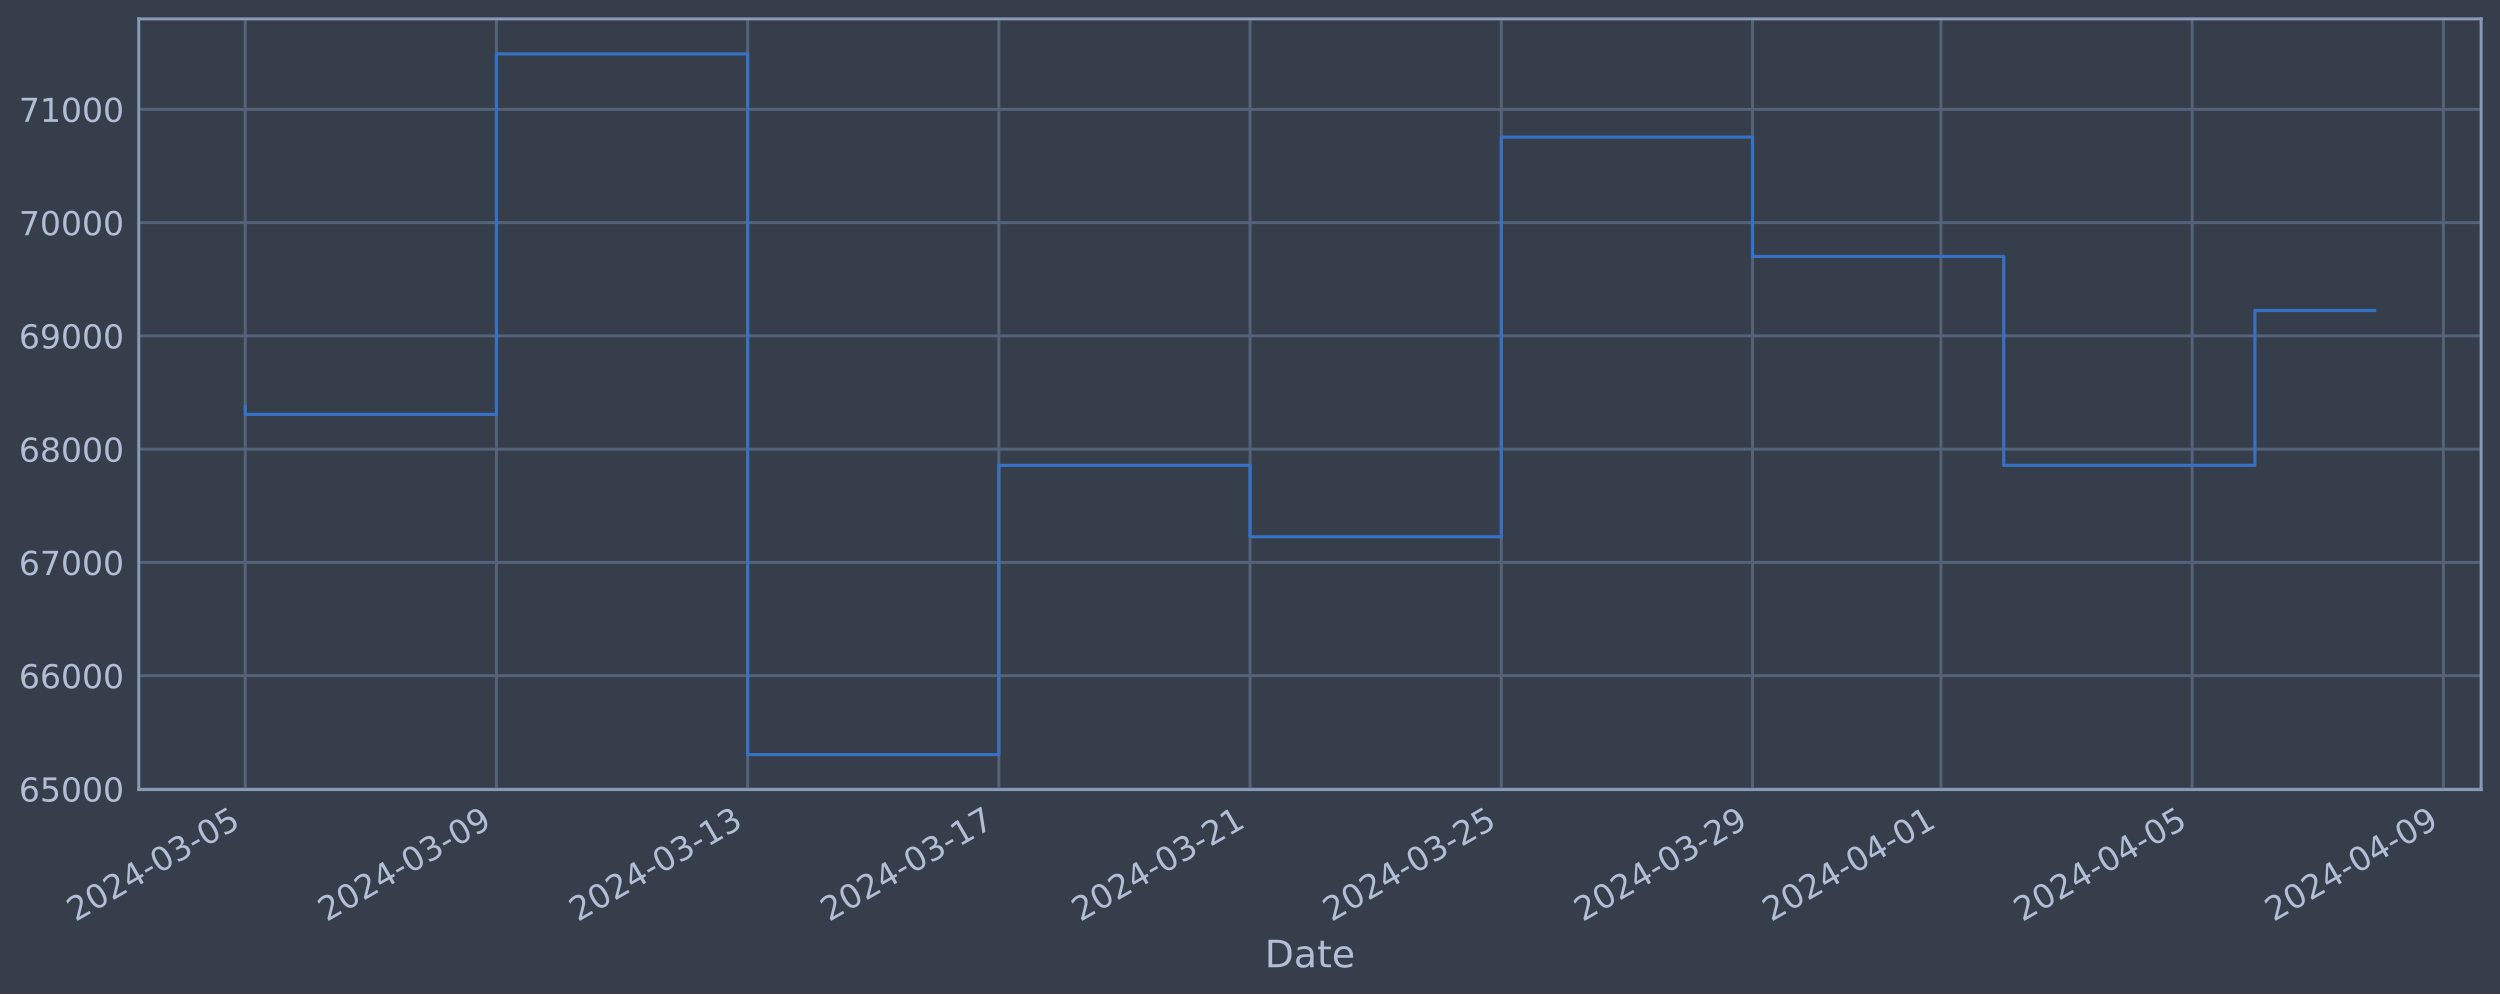
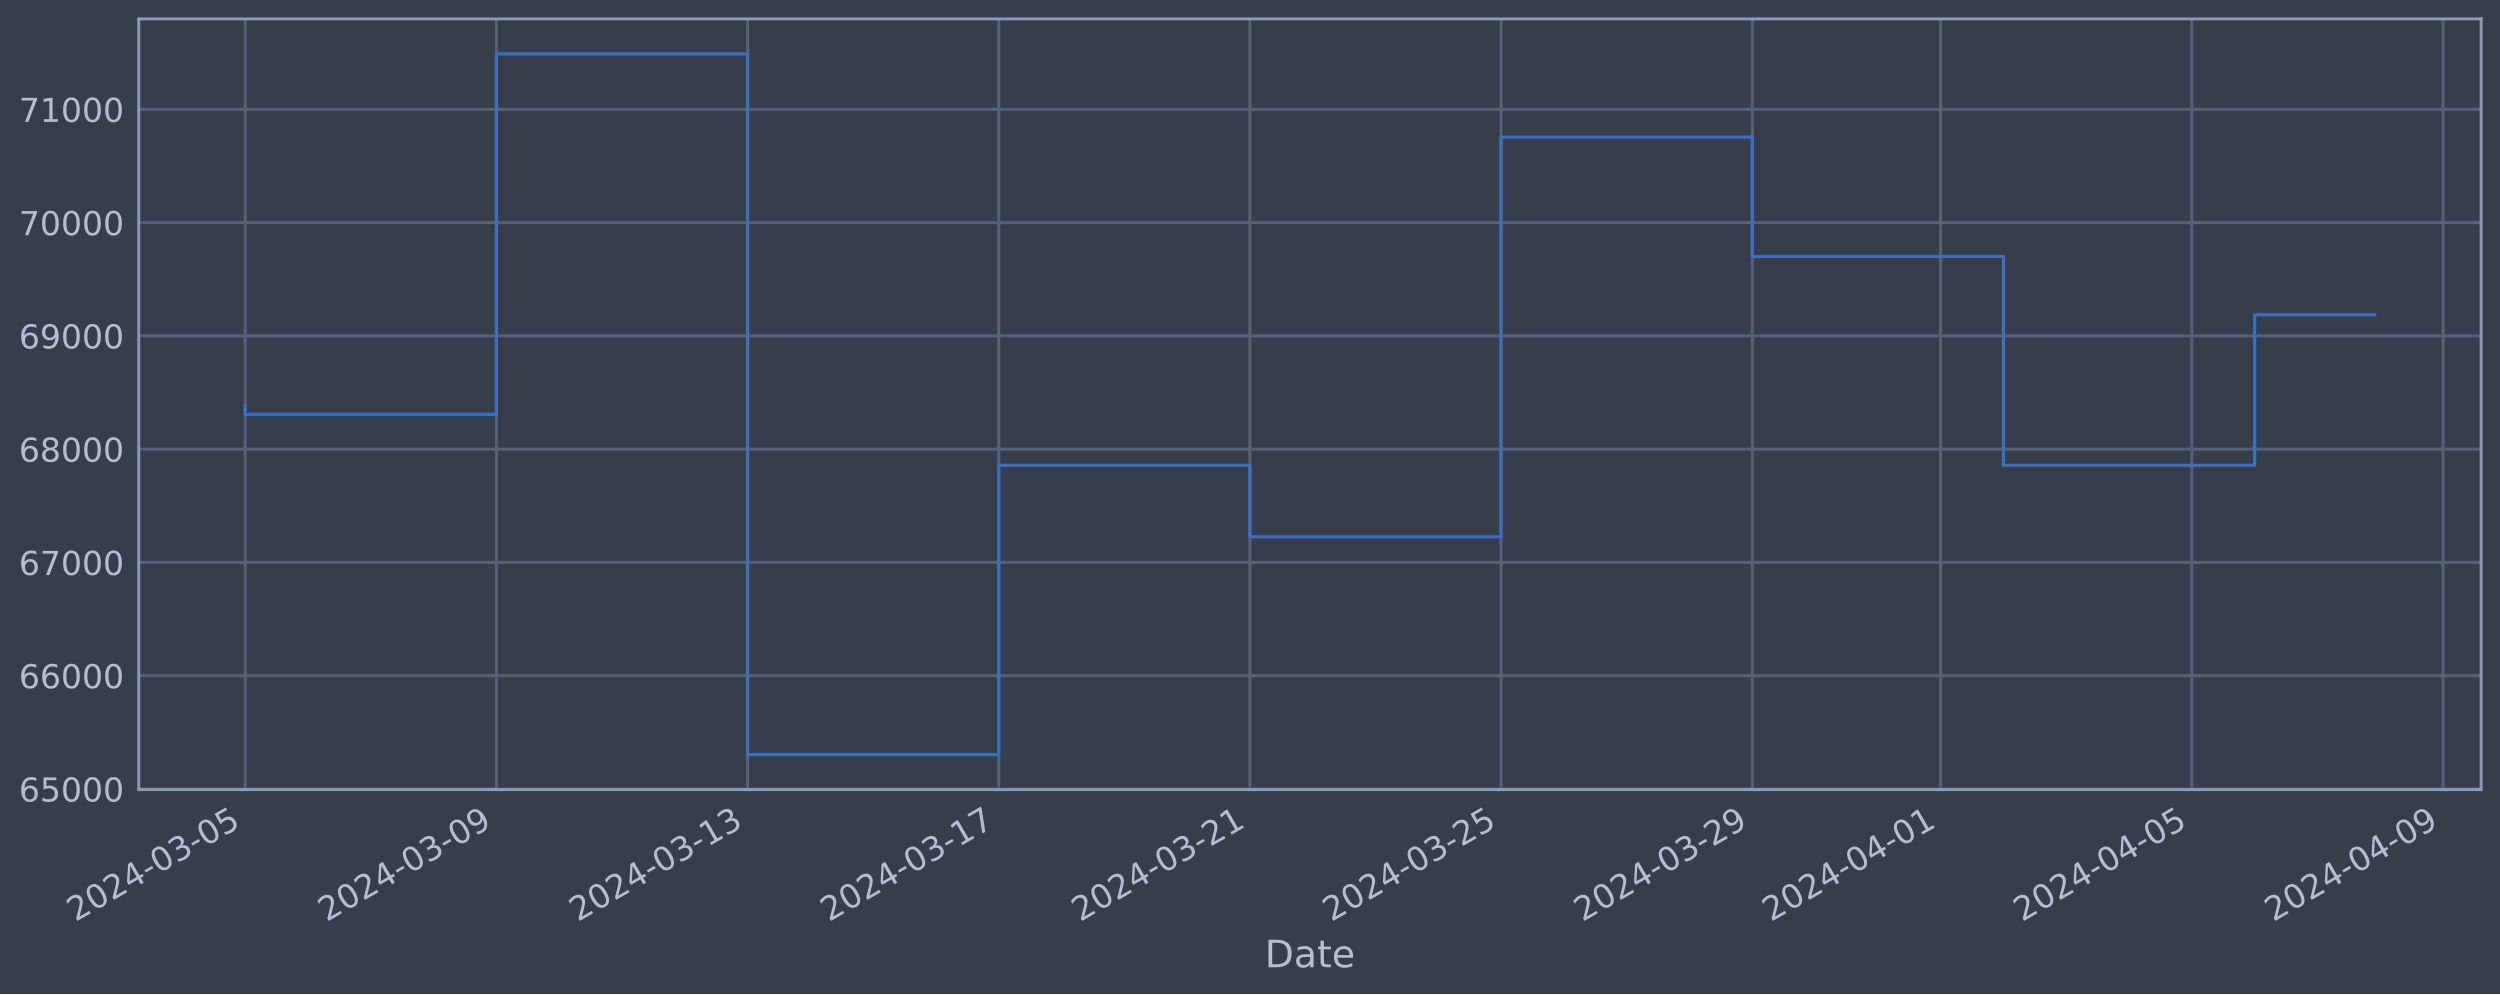
<svg xmlns="http://www.w3.org/2000/svg" xmlns:xlink="http://www.w3.org/1999/xlink" width="952.884pt" height="378.87pt" viewBox="0 0 952.884 378.87" version="1.1">
  <defs>
    <style type="text/css">*{stroke-linejoin: round; stroke-linecap: butt}</style>
  </defs>
  <g id="figure_1">
    <g id="patch_1">
      <path d="M 0 378.87  L 952.884 378.87  L 952.884 0  L 0 0  z " style="fill: #373e4b" />
    </g>
    <g id="axes_1">
      <g id="patch_2">
        <path d="M 52.884 300.96  L 945.684 300.96  L 945.684 7.2  L 52.884 7.2  z " style="fill: #373e4b" />
      </g>
      <g id="matplotlib.axis_1">
        <g id="xtick_1">
          <g id="line2d_1">
-             <path d="M 93.466 300.96  L 93.466 7.2  " clip-path="url(#p858de53395)" style="fill: none; stroke: #546379; stroke-width: 1.12; stroke-linecap: square" />
+             <path d="M 93.466 300.96  L 93.466 7.2  " clip-path="url(#pb5857c3c7d)" style="fill: none; stroke: #546379; stroke-width: 1.12; stroke-linecap: square" />
          </g>
          <g id="line2d_2" />
          <g id="text_1">
            <g style="fill: #b1bed6" transform="translate(28.74006 351.4642) rotate(-30) scale(0.126 -0.126)">
              <defs>
                <path id="DejaVuSans-32" d="M 1228 531  L 3431 531  L 3431 0  L 469 0  L 469 531  Q 828 903 1448 1529  Q 2069 2156 2228 2338  Q 2531 2678 2651 2914  Q 2772 3150 2772 3378  Q 2772 3750 2511 3984  Q 2250 4219 1831 4219  Q 1534 4219 1204 4116  Q 875 4013 500 3803  L 500 4441  Q 881 4594 1212 4672  Q 1544 4750 1819 4750  Q 2544 4750 2975 4387  Q 3406 4025 3406 3419  Q 3406 3131 3298 2873  Q 3191 2616 2906 2266  Q 2828 2175 2409 1742  Q 1991 1309 1228 531  z " transform="scale(0.015625)" />
                <path id="DejaVuSans-30" d="M 2034 4250  Q 1547 4250 1301 3770  Q 1056 3291 1056 2328  Q 1056 1369 1301 889  Q 1547 409 2034 409  Q 2525 409 2770 889  Q 3016 1369 3016 2328  Q 3016 3291 2770 3770  Q 2525 4250 2034 4250  z M 2034 4750  Q 2819 4750 3233 4129  Q 3647 3509 3647 2328  Q 3647 1150 3233 529  Q 2819 -91 2034 -91  Q 1250 -91 836 529  Q 422 1150 422 2328  Q 422 3509 836 4129  Q 1250 4750 2034 4750  z " transform="scale(0.015625)" />
                <path id="DejaVuSans-34" d="M 2419 4116  L 825 1625  L 2419 1625  L 2419 4116  z M 2253 4666  L 3047 4666  L 3047 1625  L 3713 1625  L 3713 1100  L 3047 1100  L 3047 0  L 2419 0  L 2419 1100  L 313 1100  L 313 1709  L 2253 4666  z " transform="scale(0.015625)" />
                <path id="DejaVuSans-2d" d="M 313 2009  L 1997 2009  L 1997 1497  L 313 1497  L 313 2009  z " transform="scale(0.015625)" />
                <path id="DejaVuSans-33" d="M 2597 2516  Q 3050 2419 3304 2112  Q 3559 1806 3559 1356  Q 3559 666 3084 287  Q 2609 -91 1734 -91  Q 1441 -91 1130 -33  Q 819 25 488 141  L 488 750  Q 750 597 1062 519  Q 1375 441 1716 441  Q 2309 441 2620 675  Q 2931 909 2931 1356  Q 2931 1769 2642 2001  Q 2353 2234 1838 2234  L 1294 2234  L 1294 2753  L 1863 2753  Q 2328 2753 2575 2939  Q 2822 3125 2822 3475  Q 2822 3834 2567 4026  Q 2313 4219 1838 4219  Q 1578 4219 1281 4162  Q 984 4106 628 3988  L 628 4550  Q 988 4650 1302 4700  Q 1616 4750 1894 4750  Q 2613 4750 3031 4423  Q 3450 4097 3450 3541  Q 3450 3153 3228 2886  Q 3006 2619 2597 2516  z " transform="scale(0.015625)" />
                <path id="DejaVuSans-35" d="M 691 4666  L 3169 4666  L 3169 4134  L 1269 4134  L 1269 2991  Q 1406 3038 1543 3061  Q 1681 3084 1819 3084  Q 2600 3084 3056 2656  Q 3513 2228 3513 1497  Q 3513 744 3044 326  Q 2575 -91 1722 -91  Q 1428 -91 1123 -41  Q 819 9 494 109  L 494 744  Q 775 591 1075 516  Q 1375 441 1709 441  Q 2250 441 2565 725  Q 2881 1009 2881 1497  Q 2881 1984 2565 2268  Q 2250 2553 1709 2553  Q 1456 2553 1204 2497  Q 953 2441 691 2322  L 691 4666  z " transform="scale(0.015625)" />
              </defs>
              <use xlink:href="#DejaVuSans-32" />
              <use xlink:href="#DejaVuSans-30" x="63.623" />
              <use xlink:href="#DejaVuSans-32" x="127.246" />
              <use xlink:href="#DejaVuSans-34" x="190.869" />
              <use xlink:href="#DejaVuSans-2d" x="254.492" />
              <use xlink:href="#DejaVuSans-30" x="290.576" />
              <use xlink:href="#DejaVuSans-33" x="354.199" />
              <use xlink:href="#DejaVuSans-2d" x="417.822" />
              <use xlink:href="#DejaVuSans-30" x="453.906" />
              <use xlink:href="#DejaVuSans-35" x="517.529" />
            </g>
          </g>
        </g>
        <g id="xtick_2">
          <g id="line2d_3">
-             <path d="M 189.217 300.96  L 189.217 7.2  " clip-path="url(#p858de53395)" style="fill: none; stroke: #546379; stroke-width: 1.12; stroke-linecap: square" />
+             <path d="M 189.202 300.96  L 189.202 7.2  " clip-path="url(#pb5857c3c7d)" style="fill: none; stroke: #546379; stroke-width: 1.12; stroke-linecap: square" />
          </g>
          <g id="line2d_4" />
          <g id="text_2">
-             <g style="fill: #b1bed6" transform="translate(124.4915 351.4642) rotate(-30) scale(0.126 -0.126)">
+             <g style="fill: #b1bed6" transform="translate(124.4762 351.4642) rotate(-30) scale(0.126 -0.126)">
              <defs>
                <path id="DejaVuSans-39" d="M 703 97  L 703 672  Q 941 559 1184 500  Q 1428 441 1663 441  Q 2288 441 2617 861  Q 2947 1281 2994 2138  Q 2813 1869 2534 1725  Q 2256 1581 1919 1581  Q 1219 1581 811 2004  Q 403 2428 403 3163  Q 403 3881 828 4315  Q 1253 4750 1959 4750  Q 2769 4750 3195 4129  Q 3622 3509 3622 2328  Q 3622 1225 3098 567  Q 2575 -91 1691 -91  Q 1453 -91 1209 -44  Q 966 3 703 97  z M 1959 2075  Q 2384 2075 2632 2365  Q 2881 2656 2881 3163  Q 2881 3666 2632 3958  Q 2384 4250 1959 4250  Q 1534 4250 1286 3958  Q 1038 3666 1038 3163  Q 1038 2656 1286 2365  Q 1534 2075 1959 2075  z " transform="scale(0.015625)" />
              </defs>
              <use xlink:href="#DejaVuSans-32" />
              <use xlink:href="#DejaVuSans-30" x="63.623" />
              <use xlink:href="#DejaVuSans-32" x="127.246" />
              <use xlink:href="#DejaVuSans-34" x="190.869" />
              <use xlink:href="#DejaVuSans-2d" x="254.492" />
              <use xlink:href="#DejaVuSans-30" x="290.576" />
              <use xlink:href="#DejaVuSans-33" x="354.199" />
              <use xlink:href="#DejaVuSans-2d" x="417.822" />
              <use xlink:href="#DejaVuSans-30" x="453.906" />
              <use xlink:href="#DejaVuSans-39" x="517.529" />
            </g>
          </g>
        </g>
        <g id="xtick_3">
          <g id="line2d_5">
-             <path d="M 284.969 300.96  L 284.969 7.2  " clip-path="url(#p858de53395)" style="fill: none; stroke: #546379; stroke-width: 1.12; stroke-linecap: square" />
+             <path d="M 284.938 300.96  L 284.938 7.2  " clip-path="url(#pb5857c3c7d)" style="fill: none; stroke: #546379; stroke-width: 1.12; stroke-linecap: square" />
          </g>
          <g id="line2d_6" />
          <g id="text_3">
-             <g style="fill: #b1bed6" transform="translate(220.243 351.4642) rotate(-30) scale(0.126 -0.126)">
+             <g style="fill: #b1bed6" transform="translate(220.2124 351.4642) rotate(-30) scale(0.126 -0.126)">
              <defs>
                <path id="DejaVuSans-31" d="M 794 531  L 1825 531  L 1825 4091  L 703 3866  L 703 4441  L 1819 4666  L 2450 4666  L 2450 531  L 3481 531  L 3481 0  L 794 0  L 794 531  z " transform="scale(0.015625)" />
              </defs>
              <use xlink:href="#DejaVuSans-32" />
              <use xlink:href="#DejaVuSans-30" x="63.623" />
              <use xlink:href="#DejaVuSans-32" x="127.246" />
              <use xlink:href="#DejaVuSans-34" x="190.869" />
              <use xlink:href="#DejaVuSans-2d" x="254.492" />
              <use xlink:href="#DejaVuSans-30" x="290.576" />
              <use xlink:href="#DejaVuSans-33" x="354.199" />
              <use xlink:href="#DejaVuSans-2d" x="417.822" />
              <use xlink:href="#DejaVuSans-31" x="453.906" />
              <use xlink:href="#DejaVuSans-33" x="517.529" />
            </g>
          </g>
        </g>
        <g id="xtick_4">
          <g id="line2d_7">
-             <path d="M 380.72 300.96  L 380.72 7.2  " clip-path="url(#p858de53395)" style="fill: none; stroke: #546379; stroke-width: 1.12; stroke-linecap: square" />
+             <path d="M 380.674 300.96  L 380.674 7.2  " clip-path="url(#pb5857c3c7d)" style="fill: none; stroke: #546379; stroke-width: 1.12; stroke-linecap: square" />
          </g>
          <g id="line2d_8" />
          <g id="text_4">
-             <g style="fill: #b1bed6" transform="translate(315.9945 351.4642) rotate(-30) scale(0.126 -0.126)">
+             <g style="fill: #b1bed6" transform="translate(315.9486 351.4642) rotate(-30) scale(0.126 -0.126)">
              <defs>
                <path id="DejaVuSans-37" d="M 525 4666  L 3525 4666  L 3525 4397  L 1831 0  L 1172 0  L 2766 4134  L 525 4134  L 525 4666  z " transform="scale(0.015625)" />
              </defs>
              <use xlink:href="#DejaVuSans-32" />
              <use xlink:href="#DejaVuSans-30" x="63.623" />
              <use xlink:href="#DejaVuSans-32" x="127.246" />
              <use xlink:href="#DejaVuSans-34" x="190.869" />
              <use xlink:href="#DejaVuSans-2d" x="254.492" />
              <use xlink:href="#DejaVuSans-30" x="290.576" />
              <use xlink:href="#DejaVuSans-33" x="354.199" />
              <use xlink:href="#DejaVuSans-2d" x="417.822" />
              <use xlink:href="#DejaVuSans-31" x="453.906" />
              <use xlink:href="#DejaVuSans-37" x="517.529" />
            </g>
          </g>
        </g>
        <g id="xtick_5">
          <g id="line2d_9">
-             <path d="M 476.471 300.96  L 476.471 7.2  " clip-path="url(#p858de53395)" style="fill: none; stroke: #546379; stroke-width: 1.12; stroke-linecap: square" />
+             <path d="M 476.41 300.96  L 476.41 7.2  " clip-path="url(#pb5857c3c7d)" style="fill: none; stroke: #546379; stroke-width: 1.12; stroke-linecap: square" />
          </g>
          <g id="line2d_10" />
          <g id="text_5">
-             <g style="fill: #b1bed6" transform="translate(411.7459 351.4642) rotate(-30) scale(0.126 -0.126)">
+             <g style="fill: #b1bed6" transform="translate(411.6847 351.4642) rotate(-30) scale(0.126 -0.126)">
              <use xlink:href="#DejaVuSans-32" />
              <use xlink:href="#DejaVuSans-30" x="63.623" />
              <use xlink:href="#DejaVuSans-32" x="127.246" />
              <use xlink:href="#DejaVuSans-34" x="190.869" />
              <use xlink:href="#DejaVuSans-2d" x="254.492" />
              <use xlink:href="#DejaVuSans-30" x="290.576" />
              <use xlink:href="#DejaVuSans-33" x="354.199" />
              <use xlink:href="#DejaVuSans-2d" x="417.822" />
              <use xlink:href="#DejaVuSans-32" x="453.906" />
              <use xlink:href="#DejaVuSans-31" x="517.529" />
            </g>
          </g>
        </g>
        <g id="xtick_6">
          <g id="line2d_11">
-             <path d="M 572.223 300.96  L 572.223 7.2  " clip-path="url(#p858de53395)" style="fill: none; stroke: #546379; stroke-width: 1.12; stroke-linecap: square" />
+             <path d="M 572.146 300.96  L 572.146 7.2  " clip-path="url(#pb5857c3c7d)" style="fill: none; stroke: #546379; stroke-width: 1.12; stroke-linecap: square" />
          </g>
          <g id="line2d_12" />
          <g id="text_6">
-             <g style="fill: #b1bed6" transform="translate(507.4974 351.4642) rotate(-30) scale(0.126 -0.126)">
+             <g style="fill: #b1bed6" transform="translate(507.4209 351.4642) rotate(-30) scale(0.126 -0.126)">
              <use xlink:href="#DejaVuSans-32" />
              <use xlink:href="#DejaVuSans-30" x="63.623" />
              <use xlink:href="#DejaVuSans-32" x="127.246" />
              <use xlink:href="#DejaVuSans-34" x="190.869" />
              <use xlink:href="#DejaVuSans-2d" x="254.492" />
              <use xlink:href="#DejaVuSans-30" x="290.576" />
              <use xlink:href="#DejaVuSans-33" x="354.199" />
              <use xlink:href="#DejaVuSans-2d" x="417.822" />
              <use xlink:href="#DejaVuSans-32" x="453.906" />
              <use xlink:href="#DejaVuSans-35" x="517.529" />
            </g>
          </g>
        </g>
        <g id="xtick_7">
          <g id="line2d_13">
-             <path d="M 667.974 300.96  L 667.974 7.2  " clip-path="url(#p858de53395)" style="fill: none; stroke: #546379; stroke-width: 1.12; stroke-linecap: square" />
+             <path d="M 667.883 300.96  L 667.883 7.2  " clip-path="url(#pb5857c3c7d)" style="fill: none; stroke: #546379; stroke-width: 1.12; stroke-linecap: square" />
          </g>
          <g id="line2d_14" />
          <g id="text_7">
-             <g style="fill: #b1bed6" transform="translate(603.2489 351.4642) rotate(-30) scale(0.126 -0.126)">
+             <g style="fill: #b1bed6" transform="translate(603.1571 351.4642) rotate(-30) scale(0.126 -0.126)">
              <use xlink:href="#DejaVuSans-32" />
              <use xlink:href="#DejaVuSans-30" x="63.623" />
              <use xlink:href="#DejaVuSans-32" x="127.246" />
              <use xlink:href="#DejaVuSans-34" x="190.869" />
              <use xlink:href="#DejaVuSans-2d" x="254.492" />
              <use xlink:href="#DejaVuSans-30" x="290.576" />
              <use xlink:href="#DejaVuSans-33" x="354.199" />
              <use xlink:href="#DejaVuSans-2d" x="417.822" />
              <use xlink:href="#DejaVuSans-32" x="453.906" />
              <use xlink:href="#DejaVuSans-39" x="517.529" />
            </g>
          </g>
        </g>
        <g id="xtick_8">
          <g id="line2d_15">
-             <path d="M 739.788 300.96  L 739.788 7.2  " clip-path="url(#p858de53395)" style="fill: none; stroke: #546379; stroke-width: 1.12; stroke-linecap: square" />
+             <path d="M 739.685 300.96  L 739.685 7.2  " clip-path="url(#pb5857c3c7d)" style="fill: none; stroke: #546379; stroke-width: 1.12; stroke-linecap: square" />
          </g>
          <g id="line2d_16" />
          <g id="text_8">
-             <g style="fill: #b1bed6" transform="translate(675.0625 351.4642) rotate(-30) scale(0.126 -0.126)">
+             <g style="fill: #b1bed6" transform="translate(674.9592 351.4642) rotate(-30) scale(0.126 -0.126)">
              <use xlink:href="#DejaVuSans-32" />
              <use xlink:href="#DejaVuSans-30" x="63.623" />
              <use xlink:href="#DejaVuSans-32" x="127.246" />
              <use xlink:href="#DejaVuSans-34" x="190.869" />
              <use xlink:href="#DejaVuSans-2d" x="254.492" />
              <use xlink:href="#DejaVuSans-30" x="290.576" />
              <use xlink:href="#DejaVuSans-34" x="354.199" />
              <use xlink:href="#DejaVuSans-2d" x="417.822" />
              <use xlink:href="#DejaVuSans-30" x="453.906" />
              <use xlink:href="#DejaVuSans-31" x="517.529" />
            </g>
          </g>
        </g>
        <g id="xtick_9">
          <g id="line2d_17">
-             <path d="M 835.539 300.96  L 835.539 7.2  " clip-path="url(#p858de53395)" style="fill: none; stroke: #546379; stroke-width: 1.12; stroke-linecap: square" />
+             <path d="M 835.421 300.96  L 835.421 7.2  " clip-path="url(#pb5857c3c7d)" style="fill: none; stroke: #546379; stroke-width: 1.12; stroke-linecap: square" />
          </g>
          <g id="line2d_18" />
          <g id="text_9">
-             <g style="fill: #b1bed6" transform="translate(770.8139 351.4642) rotate(-30) scale(0.126 -0.126)">
+             <g style="fill: #b1bed6" transform="translate(770.6954 351.4642) rotate(-30) scale(0.126 -0.126)">
              <use xlink:href="#DejaVuSans-32" />
              <use xlink:href="#DejaVuSans-30" x="63.623" />
              <use xlink:href="#DejaVuSans-32" x="127.246" />
              <use xlink:href="#DejaVuSans-34" x="190.869" />
              <use xlink:href="#DejaVuSans-2d" x="254.492" />
              <use xlink:href="#DejaVuSans-30" x="290.576" />
              <use xlink:href="#DejaVuSans-34" x="354.199" />
              <use xlink:href="#DejaVuSans-2d" x="417.822" />
              <use xlink:href="#DejaVuSans-30" x="453.906" />
              <use xlink:href="#DejaVuSans-35" x="517.529" />
            </g>
          </g>
        </g>
        <g id="xtick_10">
          <g id="line2d_19">
-             <path d="M 931.291 300.96  L 931.291 7.2  " clip-path="url(#p858de53395)" style="fill: none; stroke: #546379; stroke-width: 1.12; stroke-linecap: square" />
+             <path d="M 931.157 300.96  L 931.157 7.2  " clip-path="url(#pb5857c3c7d)" style="fill: none; stroke: #546379; stroke-width: 1.12; stroke-linecap: square" />
          </g>
          <g id="line2d_20" />
          <g id="text_10">
-             <g style="fill: #b1bed6" transform="translate(866.5654 351.4642) rotate(-30) scale(0.126 -0.126)">
+             <g style="fill: #b1bed6" transform="translate(866.4316 351.4642) rotate(-30) scale(0.126 -0.126)">
              <use xlink:href="#DejaVuSans-32" />
              <use xlink:href="#DejaVuSans-30" x="63.623" />
              <use xlink:href="#DejaVuSans-32" x="127.246" />
              <use xlink:href="#DejaVuSans-34" x="190.869" />
              <use xlink:href="#DejaVuSans-2d" x="254.492" />
              <use xlink:href="#DejaVuSans-30" x="290.576" />
              <use xlink:href="#DejaVuSans-34" x="354.199" />
              <use xlink:href="#DejaVuSans-2d" x="417.822" />
              <use xlink:href="#DejaVuSans-30" x="453.906" />
              <use xlink:href="#DejaVuSans-39" x="517.529" />
            </g>
          </g>
        </g>
        <g id="text_11">
          <g style="fill: #b1bed6" transform="translate(482.0746 368.6753) scale(0.144 -0.144)">
            <defs>
              <path id="DejaVuSans-44" d="M 1259 4147  L 1259 519  L 2022 519  Q 2988 519 3436 956  Q 3884 1394 3884 2338  Q 3884 3275 3436 3711  Q 2988 4147 2022 4147  L 1259 4147  z M 628 4666  L 1925 4666  Q 3281 4666 3915 4102  Q 4550 3538 4550 2338  Q 4550 1131 3912 565  Q 3275 0 1925 0  L 628 0  L 628 4666  z " transform="scale(0.015625)" />
              <path id="DejaVuSans-61" d="M 2194 1759  Q 1497 1759 1228 1600  Q 959 1441 959 1056  Q 959 750 1161 570  Q 1363 391 1709 391  Q 2188 391 2477 730  Q 2766 1069 2766 1631  L 2766 1759  L 2194 1759  z M 3341 1997  L 3341 0  L 2766 0  L 2766 531  Q 2569 213 2275 61  Q 1981 -91 1556 -91  Q 1019 -91 701 211  Q 384 513 384 1019  Q 384 1609 779 1909  Q 1175 2209 1959 2209  L 2766 2209  L 2766 2266  Q 2766 2663 2505 2880  Q 2244 3097 1772 3097  Q 1472 3097 1187 3025  Q 903 2953 641 2809  L 641 3341  Q 956 3463 1253 3523  Q 1550 3584 1831 3584  Q 2591 3584 2966 3190  Q 3341 2797 3341 1997  z " transform="scale(0.015625)" />
              <path id="DejaVuSans-74" d="M 1172 4494  L 1172 3500  L 2356 3500  L 2356 3053  L 1172 3053  L 1172 1153  Q 1172 725 1289 603  Q 1406 481 1766 481  L 2356 481  L 2356 0  L 1766 0  Q 1100 0 847 248  Q 594 497 594 1153  L 594 3053  L 172 3053  L 172 3500  L 594 3500  L 594 4494  L 1172 4494  z " transform="scale(0.015625)" />
              <path id="DejaVuSans-65" d="M 3597 1894  L 3597 1613  L 953 1613  Q 991 1019 1311 708  Q 1631 397 2203 397  Q 2534 397 2845 478  Q 3156 559 3463 722  L 3463 178  Q 3153 47 2828 -22  Q 2503 -91 2169 -91  Q 1331 -91 842 396  Q 353 884 353 1716  Q 353 2575 817 3079  Q 1281 3584 2069 3584  Q 2775 3584 3186 3129  Q 3597 2675 3597 1894  z M 3022 2063  Q 3016 2534 2758 2815  Q 2500 3097 2075 3097  Q 1594 3097 1305 2825  Q 1016 2553 972 2059  L 3022 2063  z " transform="scale(0.015625)" />
            </defs>
            <use xlink:href="#DejaVuSans-44" />
            <use xlink:href="#DejaVuSans-61" x="77.002" />
            <use xlink:href="#DejaVuSans-74" x="138.281" />
            <use xlink:href="#DejaVuSans-65" x="177.49" />
          </g>
        </g>
      </g>
      <g id="matplotlib.axis_2">
        <g id="ytick_1">
          <g id="line2d_21">
-             <path d="M 52.884 300.718  L 945.684 300.718  " clip-path="url(#p858de53395)" style="fill: none; stroke: #546379; stroke-width: 1.12; stroke-linecap: square" />
+             <path d="M 52.884 300.718  L 945.684 300.718  " clip-path="url(#pb5857c3c7d)" style="fill: none; stroke: #546379; stroke-width: 1.12; stroke-linecap: square" />
          </g>
          <g id="line2d_22" />
          <g id="text_12">
            <g style="fill: #b1bed6" transform="translate(7.2 305.5049) scale(0.126 -0.126)">
              <defs>
                <path id="DejaVuSans-36" d="M 2113 2584  Q 1688 2584 1439 2293  Q 1191 2003 1191 1497  Q 1191 994 1439 701  Q 1688 409 2113 409  Q 2538 409 2786 701  Q 3034 994 3034 1497  Q 3034 2003 2786 2293  Q 2538 2584 2113 2584  z M 3366 4563  L 3366 3988  Q 3128 4100 2886 4159  Q 2644 4219 2406 4219  Q 1781 4219 1451 3797  Q 1122 3375 1075 2522  Q 1259 2794 1537 2939  Q 1816 3084 2150 3084  Q 2853 3084 3261 2657  Q 3669 2231 3669 1497  Q 3669 778 3244 343  Q 2819 -91 2113 -91  Q 1303 -91 875 529  Q 447 1150 447 2328  Q 447 3434 972 4092  Q 1497 4750 2381 4750  Q 2619 4750 2861 4703  Q 3103 4656 3366 4563  z " transform="scale(0.015625)" />
              </defs>
              <use xlink:href="#DejaVuSans-36" />
              <use xlink:href="#DejaVuSans-35" x="63.623" />
              <use xlink:href="#DejaVuSans-30" x="127.246" />
              <use xlink:href="#DejaVuSans-30" x="190.869" />
              <use xlink:href="#DejaVuSans-30" x="254.492" />
            </g>
          </g>
        </g>
        <g id="ytick_2">
          <g id="line2d_23">
-             <path d="M 52.884 257.544  L 945.684 257.544  " clip-path="url(#p858de53395)" style="fill: none; stroke: #546379; stroke-width: 1.12; stroke-linecap: square" />
+             <path d="M 52.884 257.544  L 945.684 257.544  " clip-path="url(#pb5857c3c7d)" style="fill: none; stroke: #546379; stroke-width: 1.12; stroke-linecap: square" />
          </g>
          <g id="line2d_24" />
          <g id="text_13">
            <g style="fill: #b1bed6" transform="translate(7.2 262.331) scale(0.126 -0.126)">
              <use xlink:href="#DejaVuSans-36" />
              <use xlink:href="#DejaVuSans-36" x="63.623" />
              <use xlink:href="#DejaVuSans-30" x="127.246" />
              <use xlink:href="#DejaVuSans-30" x="190.869" />
              <use xlink:href="#DejaVuSans-30" x="254.492" />
            </g>
          </g>
        </g>
        <g id="ytick_3">
          <g id="line2d_25">
-             <path d="M 52.884 214.37  L 945.684 214.37  " clip-path="url(#p858de53395)" style="fill: none; stroke: #546379; stroke-width: 1.12; stroke-linecap: square" />
+             <path d="M 52.884 214.37  L 945.684 214.37  " clip-path="url(#pb5857c3c7d)" style="fill: none; stroke: #546379; stroke-width: 1.12; stroke-linecap: square" />
          </g>
          <g id="line2d_26" />
          <g id="text_14">
            <g style="fill: #b1bed6" transform="translate(7.2 219.157) scale(0.126 -0.126)">
              <use xlink:href="#DejaVuSans-36" />
              <use xlink:href="#DejaVuSans-37" x="63.623" />
              <use xlink:href="#DejaVuSans-30" x="127.246" />
              <use xlink:href="#DejaVuSans-30" x="190.869" />
              <use xlink:href="#DejaVuSans-30" x="254.492" />
            </g>
          </g>
        </g>
        <g id="ytick_4">
          <g id="line2d_27">
-             <path d="M 52.884 171.196  L 945.684 171.196  " clip-path="url(#p858de53395)" style="fill: none; stroke: #546379; stroke-width: 1.12; stroke-linecap: square" />
+             <path d="M 52.884 171.196  L 945.684 171.196  " clip-path="url(#pb5857c3c7d)" style="fill: none; stroke: #546379; stroke-width: 1.12; stroke-linecap: square" />
          </g>
          <g id="line2d_28" />
          <g id="text_15">
            <g style="fill: #b1bed6" transform="translate(7.2 175.9831) scale(0.126 -0.126)">
              <defs>
                <path id="DejaVuSans-38" d="M 2034 2216  Q 1584 2216 1326 1975  Q 1069 1734 1069 1313  Q 1069 891 1326 650  Q 1584 409 2034 409  Q 2484 409 2743 651  Q 3003 894 3003 1313  Q 3003 1734 2745 1975  Q 2488 2216 2034 2216  z M 1403 2484  Q 997 2584 770 2862  Q 544 3141 544 3541  Q 544 4100 942 4425  Q 1341 4750 2034 4750  Q 2731 4750 3128 4425  Q 3525 4100 3525 3541  Q 3525 3141 3298 2862  Q 3072 2584 2669 2484  Q 3125 2378 3379 2068  Q 3634 1759 3634 1313  Q 3634 634 3220 271  Q 2806 -91 2034 -91  Q 1263 -91 848 271  Q 434 634 434 1313  Q 434 1759 690 2068  Q 947 2378 1403 2484  z M 1172 3481  Q 1172 3119 1398 2916  Q 1625 2713 2034 2713  Q 2441 2713 2670 2916  Q 2900 3119 2900 3481  Q 2900 3844 2670 4047  Q 2441 4250 2034 4250  Q 1625 4250 1398 4047  Q 1172 3844 1172 3481  z " transform="scale(0.015625)" />
              </defs>
              <use xlink:href="#DejaVuSans-36" />
              <use xlink:href="#DejaVuSans-38" x="63.623" />
              <use xlink:href="#DejaVuSans-30" x="127.246" />
              <use xlink:href="#DejaVuSans-30" x="190.869" />
              <use xlink:href="#DejaVuSans-30" x="254.492" />
            </g>
          </g>
        </g>
        <g id="ytick_5">
          <g id="line2d_29">
-             <path d="M 52.884 128.022  L 945.684 128.022  " clip-path="url(#p858de53395)" style="fill: none; stroke: #546379; stroke-width: 1.12; stroke-linecap: square" />
+             <path d="M 52.884 128.022  L 945.684 128.022  " clip-path="url(#pb5857c3c7d)" style="fill: none; stroke: #546379; stroke-width: 1.12; stroke-linecap: square" />
          </g>
          <g id="line2d_30" />
          <g id="text_16">
            <g style="fill: #b1bed6" transform="translate(7.2 132.8092) scale(0.126 -0.126)">
              <use xlink:href="#DejaVuSans-36" />
              <use xlink:href="#DejaVuSans-39" x="63.623" />
              <use xlink:href="#DejaVuSans-30" x="127.246" />
              <use xlink:href="#DejaVuSans-30" x="190.869" />
              <use xlink:href="#DejaVuSans-30" x="254.492" />
            </g>
          </g>
        </g>
        <g id="ytick_6">
          <g id="line2d_31">
-             <path d="M 52.884 84.848  L 945.684 84.848  " clip-path="url(#p858de53395)" style="fill: none; stroke: #546379; stroke-width: 1.12; stroke-linecap: square" />
+             <path d="M 52.884 84.848  L 945.684 84.848  " clip-path="url(#pb5857c3c7d)" style="fill: none; stroke: #546379; stroke-width: 1.12; stroke-linecap: square" />
          </g>
          <g id="line2d_32" />
          <g id="text_17">
            <g style="fill: #b1bed6" transform="translate(7.2 89.63523) scale(0.126 -0.126)">
              <use xlink:href="#DejaVuSans-37" />
              <use xlink:href="#DejaVuSans-30" x="63.623" />
              <use xlink:href="#DejaVuSans-30" x="127.246" />
              <use xlink:href="#DejaVuSans-30" x="190.869" />
              <use xlink:href="#DejaVuSans-30" x="254.492" />
            </g>
          </g>
        </g>
        <g id="ytick_7">
          <g id="line2d_33">
-             <path d="M 52.884 41.674  L 945.684 41.674  " clip-path="url(#p858de53395)" style="fill: none; stroke: #546379; stroke-width: 1.12; stroke-linecap: square" />
+             <path d="M 52.884 41.674  L 945.684 41.674  " clip-path="url(#pb5857c3c7d)" style="fill: none; stroke: #546379; stroke-width: 1.12; stroke-linecap: square" />
          </g>
          <g id="line2d_34" />
          <g id="text_18">
            <g style="fill: #b1bed6" transform="translate(7.2 46.4613) scale(0.126 -0.126)">
              <use xlink:href="#DejaVuSans-37" />
              <use xlink:href="#DejaVuSans-31" x="63.623" />
              <use xlink:href="#DejaVuSans-30" x="127.246" />
              <use xlink:href="#DejaVuSans-30" x="190.869" />
              <use xlink:href="#DejaVuSans-30" x="254.492" />
            </g>
          </g>
        </g>
      </g>
      <g id="line2d_35">
-         <path d="M 93.466 154.891  L 93.466 157.946  L 189.217 157.946  L 189.217 20.553  L 284.969 20.553  L 284.969 287.607  L 380.72 287.607  L 380.72 177.362  L 476.471 177.362  L 476.471 204.598  L 572.223 204.598  L 572.223 52.265  L 667.974 52.265  L 667.974 97.744  L 763.726 97.744  L 763.726 177.352  L 859.477 177.352  L 859.477 118.35  L 905.102 118.35  " clip-path="url(#p858de53395)" style="fill: none; stroke: #3572c6; stroke-width: 1.2; stroke-linecap: square" />
+         <path d="M 93.466 154.891  L 93.466 157.946  L 189.202 157.946  L 189.202 20.553  L 284.938 20.553  L 284.938 287.607  L 380.674 287.607  L 380.674 177.362  L 476.41 177.362  L 476.41 204.598  L 572.146 204.598  L 572.146 52.265  L 667.883 52.265  L 667.883 97.744  L 763.619 97.744  L 763.619 177.352  L 859.355 177.352  L 859.355 119.995  L 905.102 119.995  " clip-path="url(#pb5857c3c7d)" style="fill: none; stroke: #3572c6; stroke-width: 1.2; stroke-linecap: square" />
      </g>
      <g id="patch_3">
        <path d="M 52.884 300.96  L 52.884 7.2  " style="fill: none; stroke: #899ab8; stroke-width: 1.12; stroke-linejoin: miter; stroke-linecap: square" />
      </g>
      <g id="patch_4">
        <path d="M 945.684 300.96  L 945.684 7.2  " style="fill: none; stroke: #899ab8; stroke-width: 1.12; stroke-linejoin: miter; stroke-linecap: square" />
      </g>
      <g id="patch_5">
        <path d="M 52.884 300.96  L 945.684 300.96  " style="fill: none; stroke: #899ab8; stroke-width: 1.12; stroke-linejoin: miter; stroke-linecap: square" />
      </g>
      <g id="patch_6">
        <path d="M 52.884 7.2  L 945.684 7.2  " style="fill: none; stroke: #899ab8; stroke-width: 1.12; stroke-linejoin: miter; stroke-linecap: square" />
      </g>
    </g>
  </g>
  <defs>
-     <clipPath id="p858de53395">
+     <clipPath id="pb5857c3c7d">
      <rect x="52.884" y="7.2" width="892.8" height="293.76" />
    </clipPath>
  </defs>
</svg>
